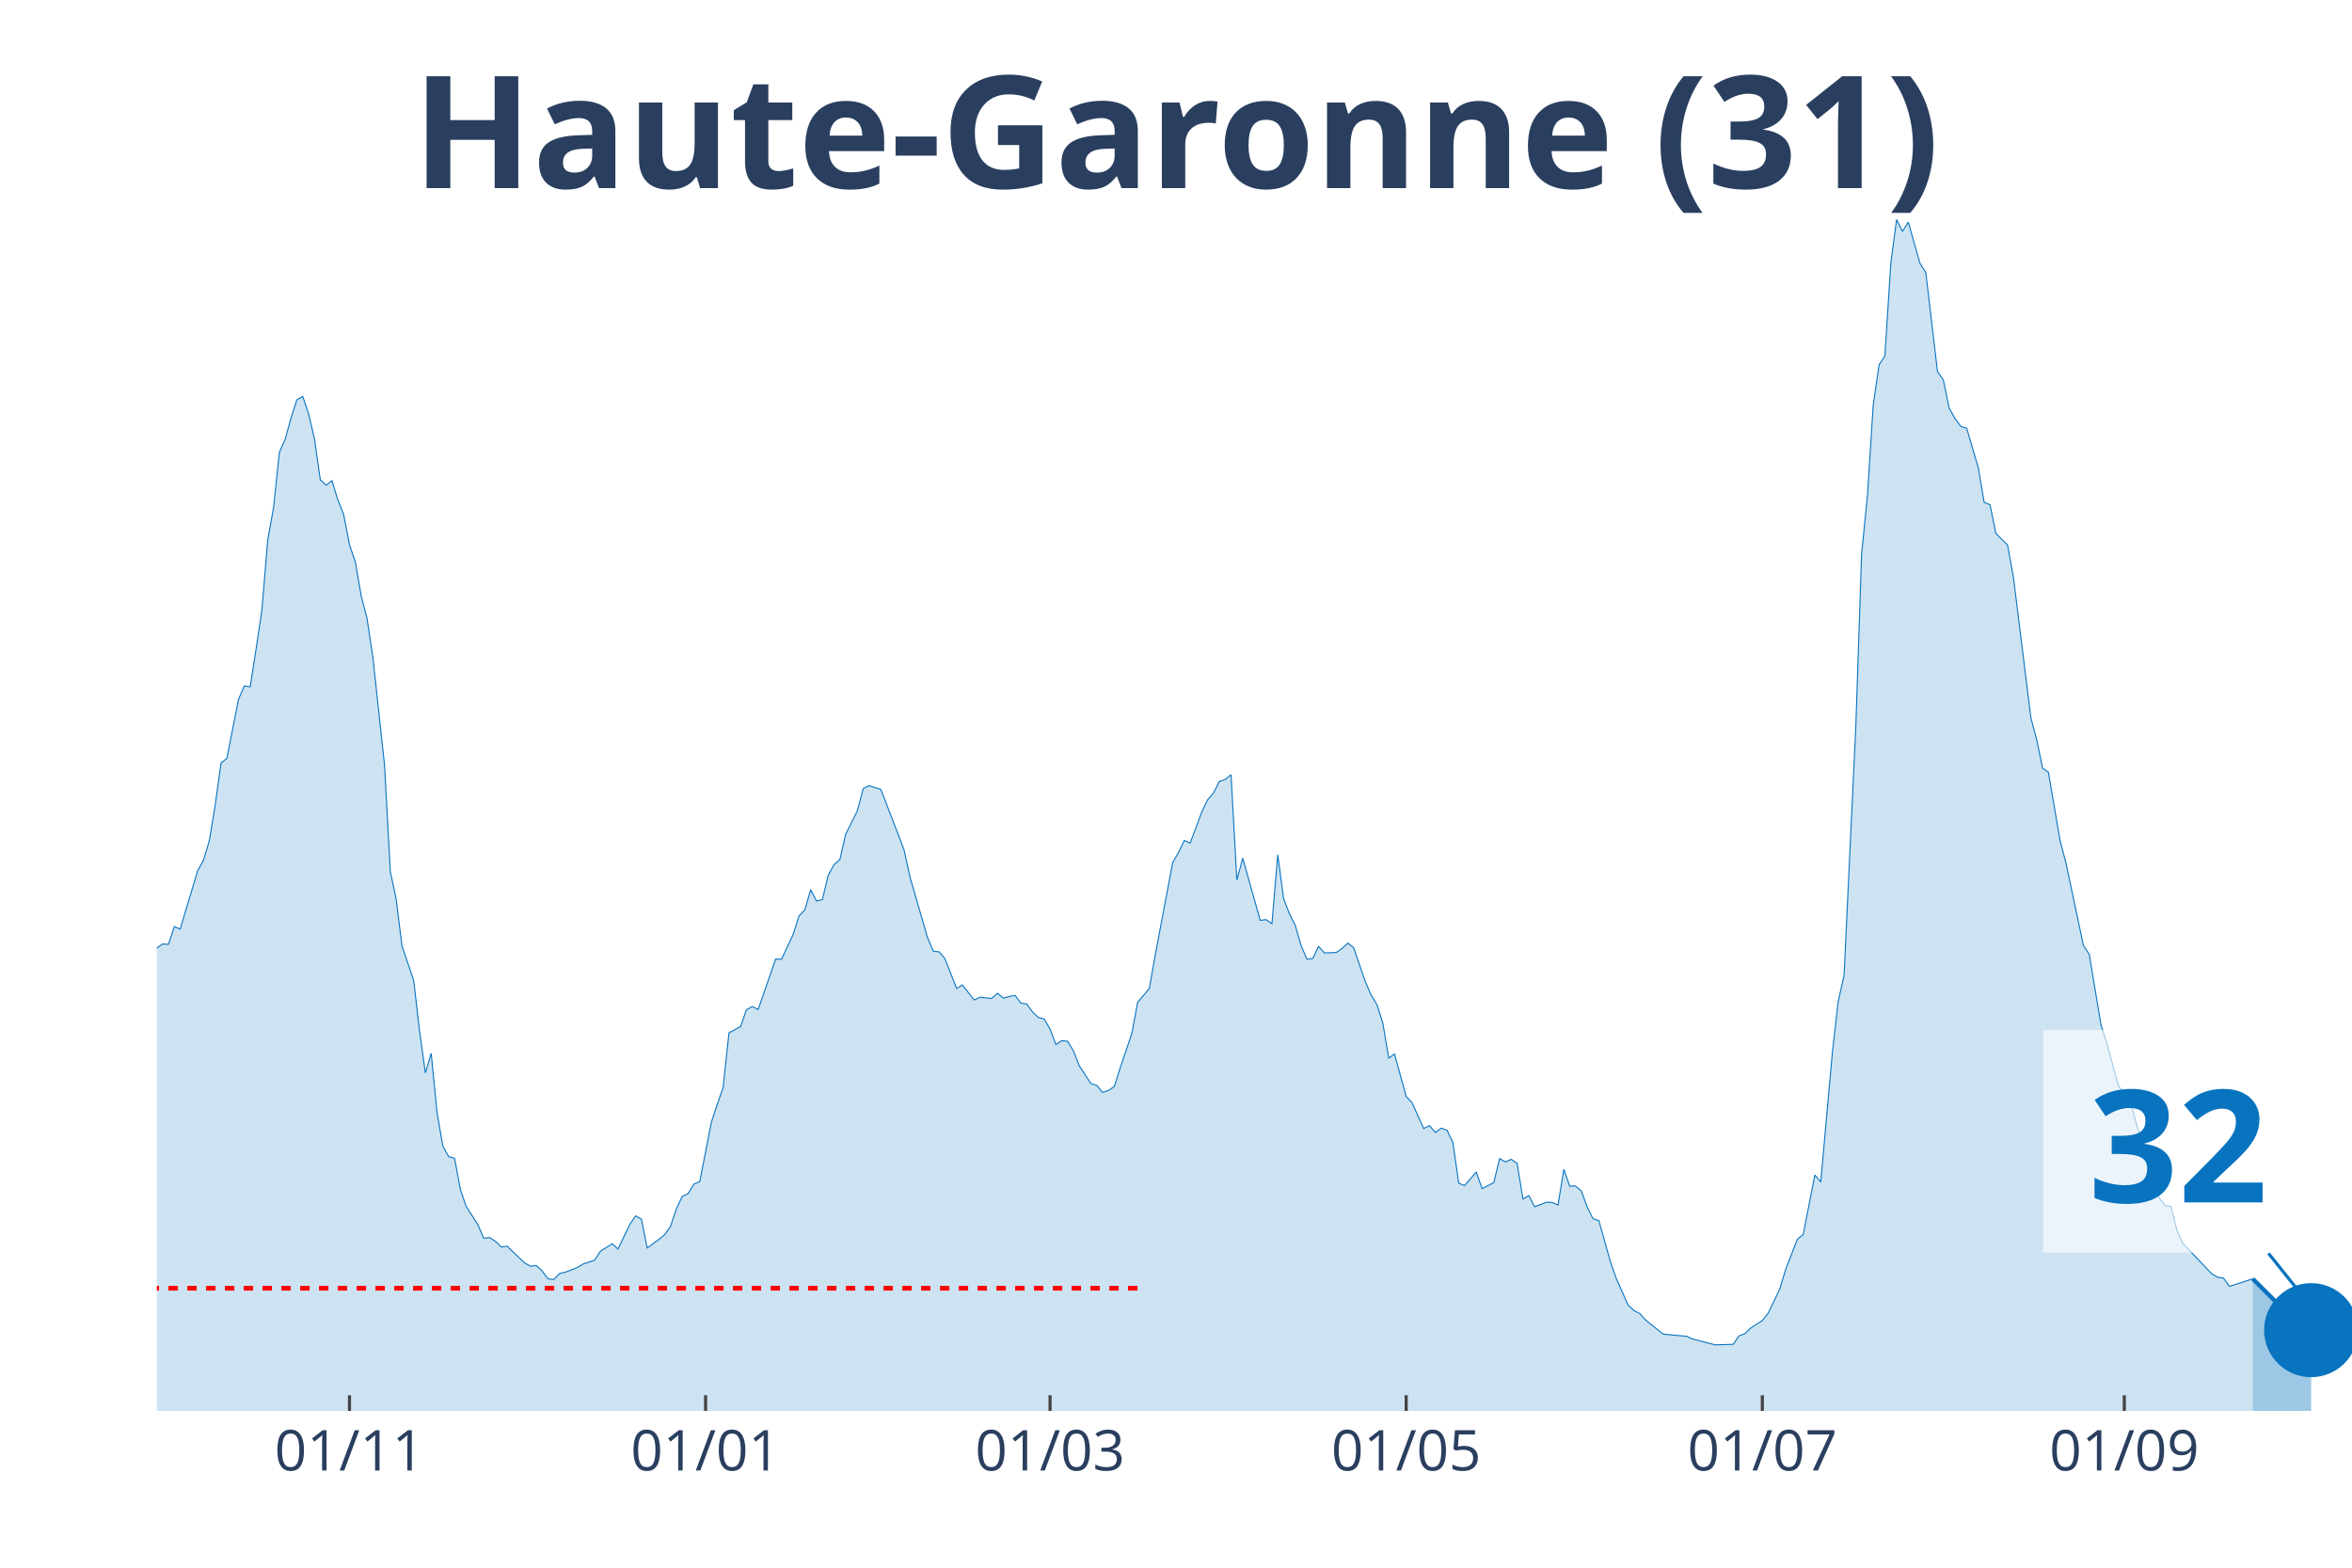
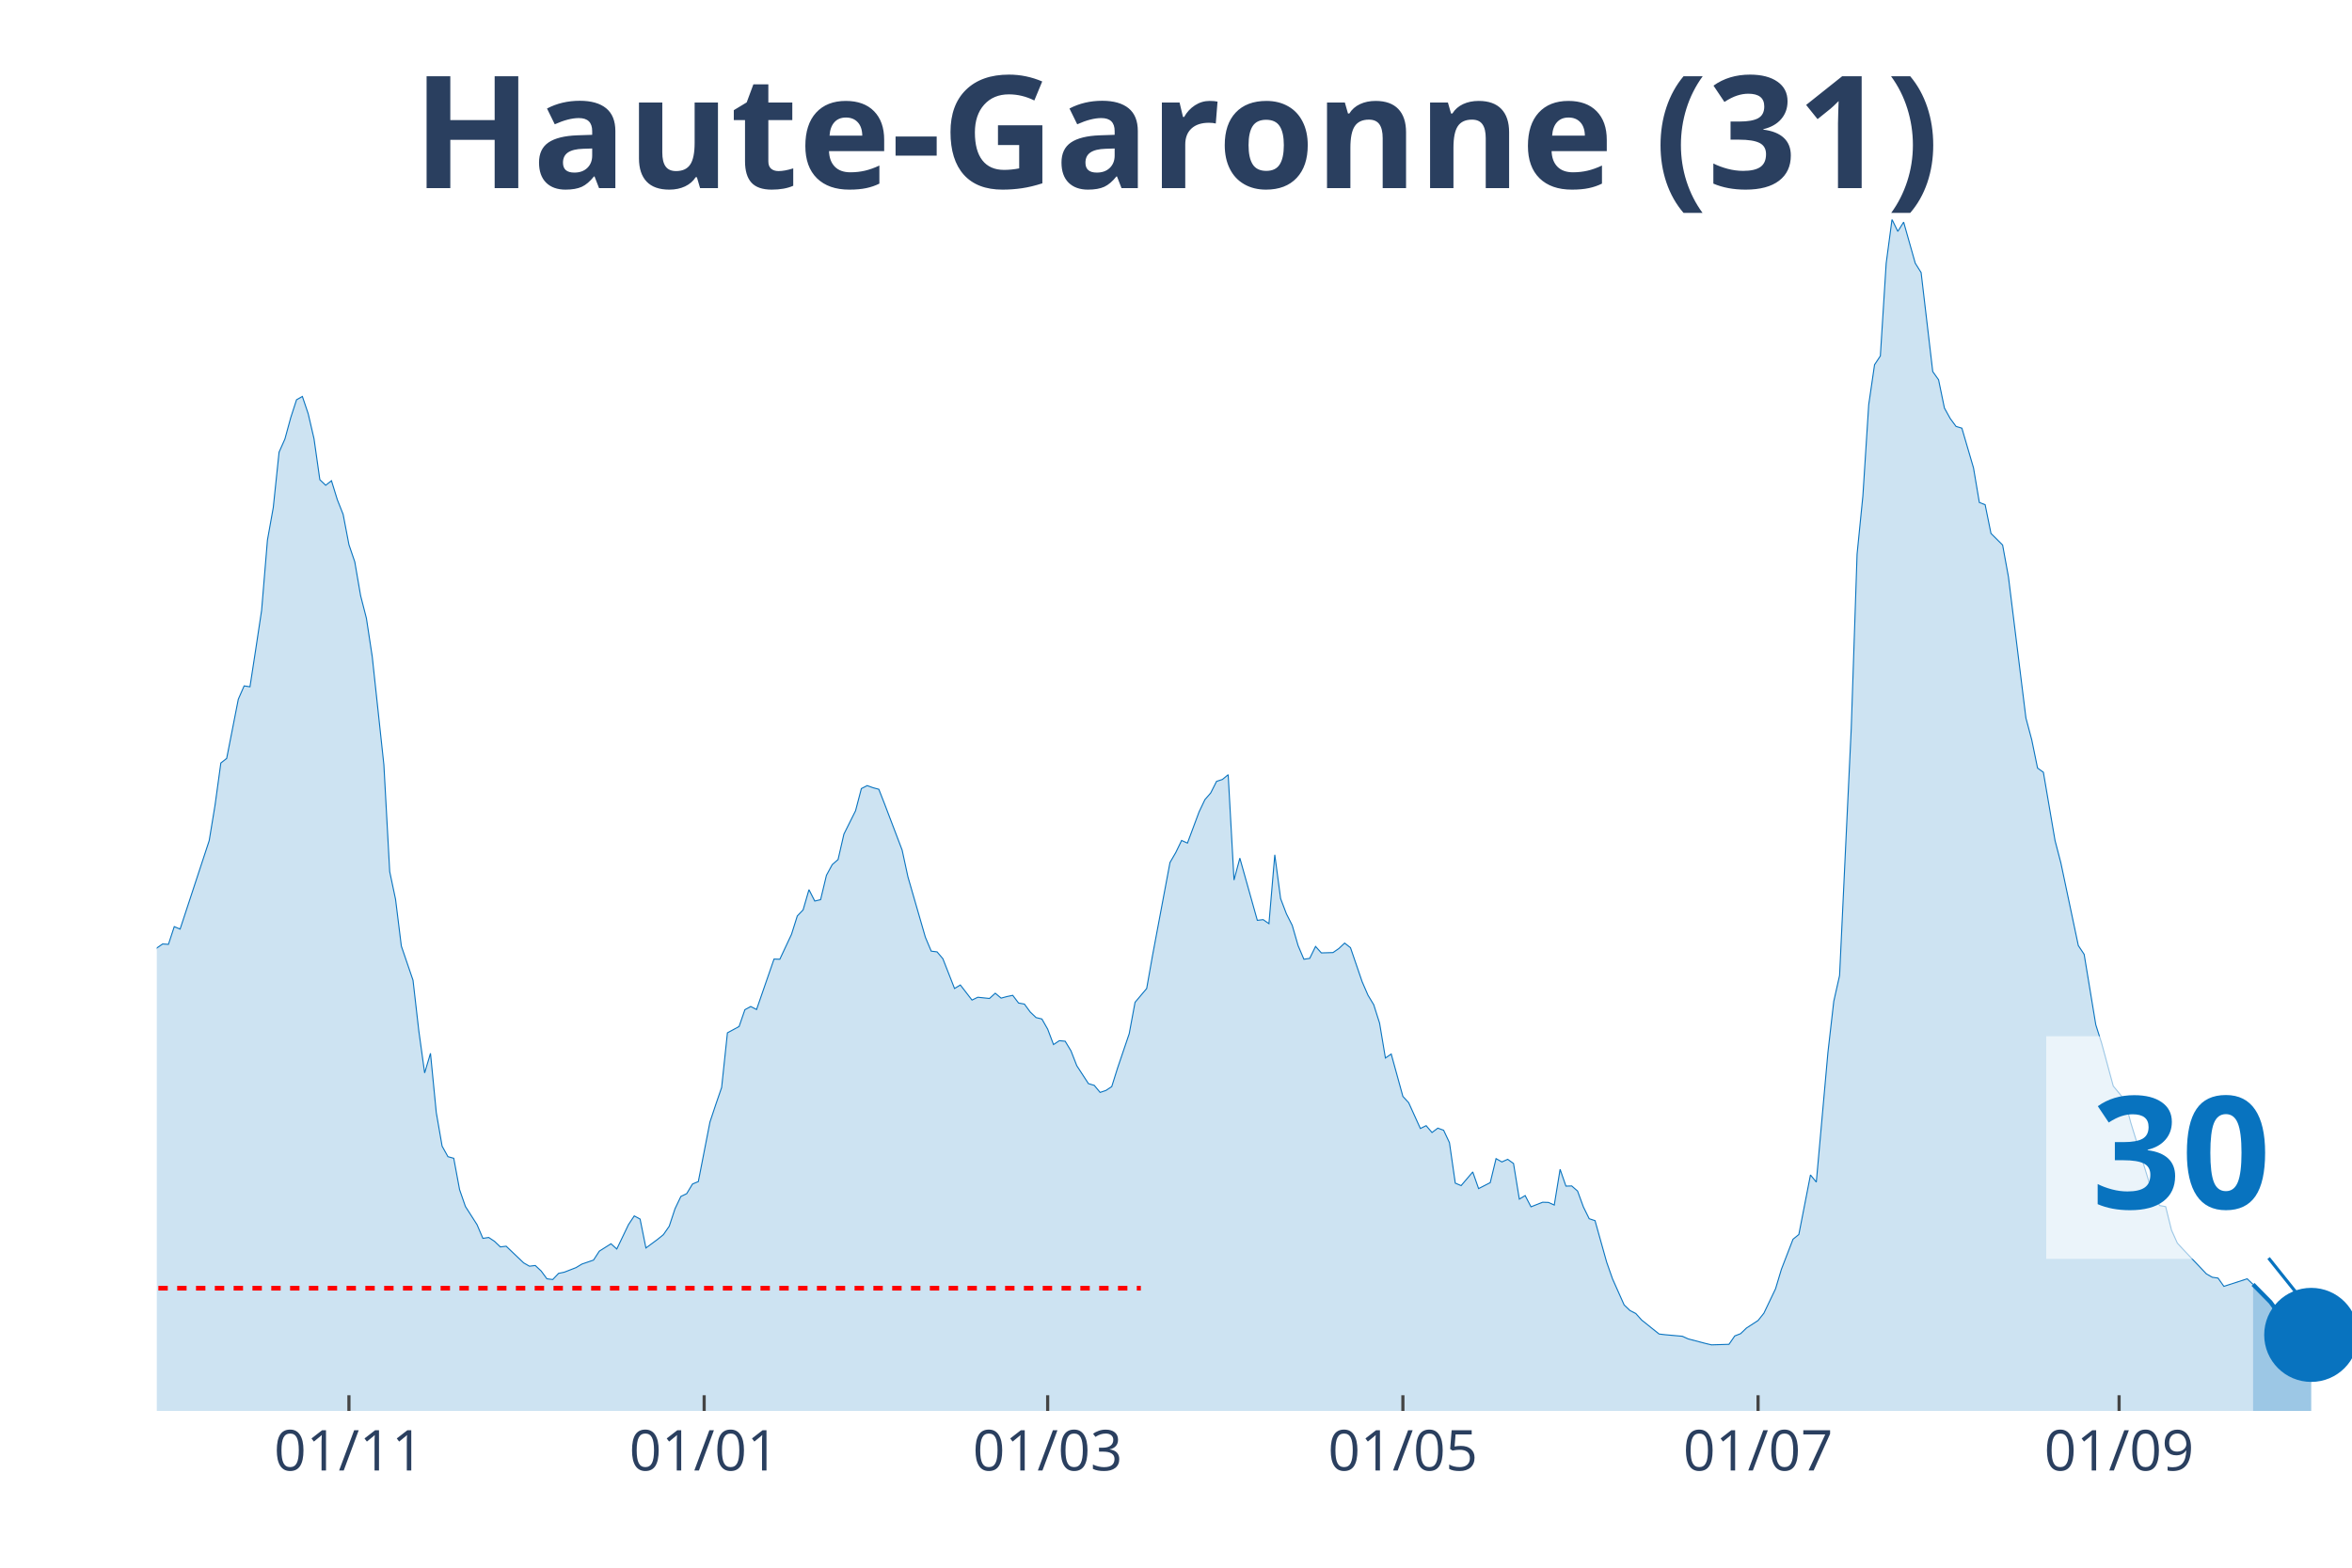
<svg xmlns="http://www.w3.org/2000/svg" class="main-svg" width="1125" height="750" style="" viewBox="0 0 750 500">
  <rect x="0" y="0" width="750" height="500" style="fill: rgb(0, 0, 0); fill-opacity: 0;" />
-   <defs id="defs-0e34b3">
+   <defs id="defs-53c082">
    <g class="clips">
-       <clipPath id="clip0e34b3xyplot" class="plotclip">
+       <clipPath id="clip53c082xyplot" class="plotclip">
        <rect width="700" height="380" />
      </clipPath>
-       <clipPath class="axesclip" id="clip0e34b3x">
+       <clipPath class="axesclip" id="clip53c082x">
        <rect x="50" y="0" width="700" height="500" />
      </clipPath>
-       <clipPath class="axesclip" id="clip0e34b3y">
+       <clipPath class="axesclip" id="clip53c082y">
        <rect x="0" y="70" width="750" height="380" />
      </clipPath>
-       <clipPath class="axesclip" id="clip0e34b3xy">
+       <clipPath class="axesclip" id="clip53c082xy">
        <rect x="50" y="70" width="700" height="380" />
      </clipPath>
    </g>
    <g class="gradients" />
  </defs>
  <g class="bglayer">
    <rect class="bg" x="50" y="70" width="700" height="380" style="fill: rgb(0, 0, 0); fill-opacity: 0; stroke-width: 0;" />
  </g>
  <g class="layer-below">
    <g class="imagelayer" />
    <g class="shapelayer" />
  </g>
  <g class="cartesianlayer">
    <g class="subplot xy">
      <g class="layer-subplot">
        <g class="shapelayer" />
        <g class="imagelayer" />
      </g>
      <g class="gridlayer">
        <g class="x">
-           <path class="xgrid crisp" transform="translate(111.44,0)" d="M0,70v380" style="stroke: rgb(255, 255, 255); stroke-opacity: 1; stroke-width: 1px;" />
-           <path class="xgrid crisp" transform="translate(225,0)" d="M0,70v380" style="stroke: rgb(255, 255, 255); stroke-opacity: 1; stroke-width: 1px;" />
-           <path class="xgrid crisp" transform="translate(334.84,0)" d="M0,70v380" style="stroke: rgb(255, 255, 255); stroke-opacity: 1; stroke-width: 1px;" />
-           <path class="xgrid crisp" transform="translate(448.4,0)" d="M0,70v380" style="stroke: rgb(255, 255, 255); stroke-opacity: 1; stroke-width: 1px;" />
-           <path class="xgrid crisp" transform="translate(561.97,0)" d="M0,70v380" style="stroke: rgb(255, 255, 255); stroke-opacity: 1; stroke-width: 1px;" />
-           <path class="xgrid crisp" transform="translate(677.39,0)" d="M0,70v380" style="stroke: rgb(255, 255, 255); stroke-opacity: 1; stroke-width: 1px;" />
+           <path class="xgrid crisp" transform="translate(111.27,0)" d="M0,70v380" style="stroke: rgb(255, 255, 255); stroke-opacity: 1; stroke-width: 1px;" />
+           <path class="xgrid crisp" transform="translate(224.54,0)" d="M0,70v380" style="stroke: rgb(255, 255, 255); stroke-opacity: 1; stroke-width: 1px;" />
+           <path class="xgrid crisp" transform="translate(334.08,0)" d="M0,70v380" style="stroke: rgb(255, 255, 255); stroke-opacity: 1; stroke-width: 1px;" />
+           <path class="xgrid crisp" transform="translate(447.35,0)" d="M0,70v380" style="stroke: rgb(255, 255, 255); stroke-opacity: 1; stroke-width: 1px;" />
+           <path class="xgrid crisp" transform="translate(560.61,0)" d="M0,70v380" style="stroke: rgb(255, 255, 255); stroke-opacity: 1; stroke-width: 1px;" />
+           <path class="xgrid crisp" transform="translate(675.73,0)" d="M0,70v380" style="stroke: rgb(255, 255, 255); stroke-opacity: 1; stroke-width: 1px;" />
        </g>
        <g class="y" />
      </g>
      <g class="zerolinelayer" />
      <path class="xlines-below" />
      <path class="ylines-below" />
      <g class="overlines-below" />
      <g class="xaxislayer-below" />
      <g class="yaxislayer-below" />
      <g class="overaxes-below" />
-       <g class="plot" transform="translate(50, 70)" clip-path="url('#clip0e34b3xyplot')">
+       <g class="plot" transform="translate(50, 70)" clip-path="url('#clip53c082xyplot')">
        <g class="scatterlayer mlayer">
-           <g class="trace scatter traceed4a47" style="stroke-miterlimit: 2;">
+           <g class="trace scatter trace585331" style="stroke-miterlimit: 2;">
            <g class="fills">
              <g>
-                 <path class="js-fill" d="M668.35,380L-253.19,380L-253.19,376.37L-238.3,378.77L-236.44,378.66L-210.37,378.16L-208.51,377.43L-178.72,377.21L-176.86,377.21L-139.63,376.81L-137.77,375.75L-126.6,370.84L-124.73,371.11L-111.7,365.3L-109.84,362.9L-100.53,356.19L-98.67,356.59L-87.5,349.88L-85.64,346.08L-81.91,341.61L-80.05,340.71L-74.47,337.08L-72.61,335.24L-67.02,332.33L-65.16,332.33L-61.44,330.26L-59.57,329.71L-55.85,322.33L-53.99,310.15L-52.13,304.61L-50.27,305.01L-48.4,304.73L-46.54,293.16L-39.1,256.22L-37.23,253.54L-35.37,253.15L-33.51,238.17L-27.93,206.76L-26.06,194.81L-22.34,186.03L-20.48,188.71L-18.62,186.09L-16.76,189.94L-13.03,209.28L-11.17,211.57L-9.31,212.63L-7.45,221.29L-5.59,230.29L-3.72,234.76L-1.86,236.66L0,232.36L1.86,231.07L3.72,231.19L5.59,225.54L7.45,226.32L13.03,207.71L14.89,204.36L16.76,198.1L18.62,186.81L20.48,173.35L22.34,171.89L26.06,153.01L27.93,148.76L29.79,149.04L31.65,137.02L33.51,124.67L35.37,102.26L37.23,91.87L39.1,74.21L40.96,70.02L42.82,63.2L44.68,57.5L46.54,56.44L48.4,61.97L50.27,69.91L52.13,82.99L53.99,84.77L55.85,83.32L57.71,89.36L59.57,94.05L61.44,103.72L63.3,109.19L65.16,119.98L67.02,127.19L68.88,139.43L72.61,173.91L74.47,207.99L76.33,216.82L78.19,231.74L81.91,242.64L83.78,258.79L85.64,272.2L87.5,265.94L89.36,284.83L91.22,295.56L93.09,298.91L94.95,299.42L96.81,309.42L98.67,314.79L102.39,320.6L104.26,324.96L106.12,324.68L107.98,325.91L109.84,327.69L111.7,327.47L117.29,332.78L119.15,333.84L121.01,333.62L122.87,335.35L124.73,337.86L126.6,338.09L128.46,336.13L130.32,335.74L134.04,334.29L135.9,333.17L139.63,331.89L141.49,329.04L145.21,326.69L147.07,328.36L150.8,320.6L152.66,317.8L154.52,318.81L156.38,328.03L160.11,325.29L161.97,323.78L163.83,321.1L165.69,315.51L167.55,311.6L169.41,310.71L171.28,307.63L173.14,306.85L176.86,287.85L178.72,282.26L180.59,276.84L182.45,259.41L186.17,257.39L188.03,252.03L189.89,251.02L191.76,251.97L197.34,235.88L199.2,235.94L202.93,228L204.79,222.13L206.65,220.18L208.51,213.75L210.37,217.38L212.23,216.94L214.1,209.17L215.96,205.76L217.82,204.14L219.68,196.04L223.4,188.6L225.27,181.51L227.13,180.56L228.99,181.23L230.85,181.73L232.71,186.48L238.3,201.12L240.16,209.67L245.74,228.95L247.61,233.36L249.47,233.59L251.33,235.77L255.05,245.27L256.91,244.15L260.64,248.96L262.5,248.06L266.22,248.45L268.09,246.78L269.95,248.34L271.81,247.84L273.67,247.45L275.53,249.91L277.39,250.24L279.26,252.76L281.12,254.54L282.98,254.99L284.84,258.23L286.7,263.15L288.56,261.92L290.43,262.09L292.29,265.16L294.15,269.91L297.87,275.61L299.73,276.17L301.6,278.41L303.46,277.79L305.32,276.56L307.18,270.64L310.9,259.69L312.77,249.68L316.49,245.27L318.35,234.76L323.94,205.09L325.8,201.9L327.66,198.05L329.52,198.89L333.24,188.94L335.11,185.03L336.97,182.9L338.83,179.21L340.69,178.6L342.55,177.09L344.41,210.68L346.28,203.69L351.86,223.53L353.72,223.31L355.59,224.59L357.45,202.63L359.31,216.6L361.17,221.46L363.03,225.15L364.89,231.58L366.76,235.94L368.62,235.66L370.48,231.86L372.34,233.92L376.06,233.81L377.93,232.53L379.79,230.79L381.65,232.25L385.37,243.09L387.23,247.39L389.1,250.46L390.96,256.33L392.82,267.45L394.68,266.17L398.4,279.69L400.27,281.7L403.99,289.92L405.85,289.02L407.71,291.2L409.57,289.81L411.44,290.48L413.3,294.44L415.16,307.35L417.02,308.14L420.74,303.78L422.61,309.09L426.33,307.19L428.19,299.53L430.05,300.59L431.91,299.75L433.78,301.09L435.64,312.44L437.5,311.32L439.36,314.9L443.09,313.44L444.95,313.5L446.81,314.34L448.67,302.94L450.53,308.3L452.39,308.25L454.26,309.87L456.12,314.95L457.98,318.7L459.84,319.31L463.56,332.56L465.43,337.86L469.15,346.19L471.01,347.98L472.87,348.93L474.73,351L480.32,355.47L482.18,355.69L487.77,356.19L489.63,357.03L495.21,358.49L497.07,358.93L502.66,358.76L504.52,356.08L506.38,355.36L508.24,353.57L511.97,351.16L513.83,348.82L517.55,341.05L519.41,334.85L523.14,325.24L525,323.73L528.72,304.73L530.59,307.02L534.31,265.61L536.17,249.35L538.03,241.13L539.89,201.57L541.76,162.28L543.62,106.74L545.48,88.18L547.34,59.07L549.2,46.33L551.06,43.53L552.93,13.97L554.79,0L556.65,3.8L558.51,0.84L562.23,13.97L564.1,16.93L567.82,48.51L569.68,51.13L571.54,60.13L573.4,63.48L575.27,66L577.13,66.56L580.85,79.24L582.71,90.25L584.57,90.98L586.44,100.14L590.16,103.83L592.02,114L597.61,158.99L599.47,165.97L601.33,174.97L603.19,176.31L606.91,198.1L608.78,205.2L614.36,231.58L616.22,234.37L619.95,256.84L621.81,262.7L625.53,276.39L627.39,278.63L629.26,280.98L631.12,288.02L638.56,312.16L640.43,314.51L642.29,314.84L644.15,322.33L646.01,326.46L647.87,328.48L655.32,336.3L657.18,337.36L659.04,337.64L660.9,340.27L668.35,337.86" style="fill: rgb(8, 115, 191); fill-opacity: 0.2; stroke-width: 0;" />
+                 <path class="js-fill" d="M668.44,380L-252.52,380L-252.52,376.37L-237.67,378.77L-235.81,378.66L-209.81,378.16L-207.96,377.43L-178.25,377.21L-176.39,377.21L-139.26,376.81L-137.4,375.75L-126.26,370.84L-124.4,371.11L-111.41,365.3L-109.55,362.9L-100.27,356.19L-98.41,356.59L-87.27,349.88L-85.41,346.08L-81.7,341.61L-79.84,340.71L-74.27,337.08L-72.41,335.24L-66.84,332.33L-64.99,332.33L-61.27,330.26L-59.42,329.71L-55.7,322.33L-53.85,310.15L-51.99,304.61L-50.13,305.01L-48.28,304.73L-46.42,293.16L-38.99,256.22L-37.14,253.54L-35.28,253.15L-33.42,238.17L-27.85,206.76L-25.99,194.81L-22.28,186.03L-20.42,188.71L-18.57,186.09L-16.71,189.94L-13,209.28L-11.14,211.57L-9.28,212.63L-7.43,221.29L-5.57,230.29L-3.71,234.76L-1.86,236.66L0,232.36L1.86,231.07L3.71,231.19L5.57,225.54L7.43,226.32L16.71,198.1L18.57,186.81L20.42,173.35L22.28,171.89L25.99,153.01L27.85,148.76L29.71,149.04L31.56,137.02L33.42,124.67L35.28,102.26L37.14,91.87L38.99,74.21L40.85,70.02L42.71,63.2L44.56,57.5L46.42,56.44L48.28,61.97L50.13,69.91L51.99,82.99L53.85,84.77L55.7,83.32L57.56,89.36L59.42,94.05L61.27,103.72L63.13,109.19L64.99,119.98L66.84,127.19L68.7,139.43L72.41,173.91L74.27,207.99L76.13,216.82L77.98,231.74L81.7,242.64L83.55,258.79L85.41,272.2L87.27,265.94L89.12,284.83L90.98,295.56L92.84,298.91L94.69,299.42L96.55,309.42L98.41,314.79L102.12,320.6L103.98,324.96L105.84,324.68L107.69,325.91L109.55,327.69L111.41,327.47L116.98,332.78L118.83,333.84L120.69,333.62L122.55,335.35L124.4,337.86L126.26,338.09L128.12,336.13L129.97,335.74L133.69,334.29L135.54,333.17L139.26,331.89L141.11,329.04L144.83,326.69L146.68,328.36L150.4,320.6L152.25,317.8L154.11,318.81L155.97,328.03L159.68,325.29L161.54,323.78L163.4,321.1L165.25,315.51L167.11,311.6L168.97,310.71L170.82,307.63L172.68,306.85L176.39,287.85L178.25,282.26L180.11,276.84L181.96,259.41L185.68,257.39L187.53,252.03L189.39,251.02L191.25,251.97L196.82,235.88L198.67,235.94L202.39,228L204.24,222.13L206.1,220.18L207.96,213.75L209.81,217.38L211.67,216.94L213.53,209.17L215.38,205.76L217.24,204.14L219.1,196.04L222.81,188.6L224.67,181.51L226.53,180.56L228.38,181.23L230.24,181.73L232.1,186.48L237.67,201.12L239.52,209.67L245.09,228.95L246.95,233.36L248.81,233.59L250.66,235.77L254.38,245.27L256.23,244.15L259.95,248.96L261.8,248.06L265.52,248.45L267.37,246.78L269.23,248.34L271.09,247.84L272.94,247.45L274.8,249.91L276.66,250.24L278.51,252.76L280.37,254.54L282.23,254.99L284.08,258.23L285.94,263.15L287.8,261.92L289.66,262.09L291.51,265.16L293.37,269.91L297.08,275.61L298.94,276.17L300.8,278.41L302.65,277.79L304.51,276.56L306.37,270.64L310.08,259.69L311.94,249.68L315.65,245.27L317.51,234.76L323.08,205.09L324.93,201.9L326.79,198.05L328.65,198.89L332.36,188.94L334.22,185.03L336.07,182.9L337.93,179.21L339.79,178.6L341.64,177.09L343.5,210.68L345.36,203.69L350.93,223.53L352.79,223.31L354.64,224.59L356.5,202.63L358.36,216.6L360.21,221.46L362.07,225.15L363.93,231.58L365.78,235.94L367.64,235.66L369.5,231.86L371.35,233.92L375.07,233.81L376.92,232.53L378.78,230.79L380.64,232.25L384.35,243.09L386.21,247.39L388.06,250.46L389.92,256.33L391.78,267.45L393.63,266.17L397.35,279.69L399.2,281.7L402.92,289.92L404.77,289.02L406.63,291.2L408.49,289.81L410.34,290.48L412.2,294.44L414.06,307.35L415.92,308.14L419.63,303.78L421.49,309.09L425.2,307.19L427.06,299.53L428.91,300.59L430.77,299.75L432.63,301.09L434.48,312.44L436.34,311.32L438.2,314.9L441.91,313.44L443.77,313.5L445.62,314.34L447.48,302.94L449.34,308.3L451.19,308.25L453.05,309.87L454.91,314.95L456.76,318.7L458.62,319.31L462.33,332.56L464.19,337.86L467.9,346.19L469.76,347.98L471.62,348.93L473.47,351L479.05,355.47L480.9,355.69L486.47,356.19L488.33,357.03L493.9,358.49L495.76,358.93L501.33,358.76L503.18,356.08L505.04,355.36L506.9,353.57L510.61,351.16L512.47,348.82L516.18,341.05L518.04,334.85L521.75,325.24L523.61,323.73L527.32,304.73L529.18,307.02L532.89,265.61L534.75,249.35L536.6,241.13L538.46,201.57L540.32,162.28L542.18,106.74L544.03,88.18L545.89,59.07L547.75,46.33L549.6,43.53L551.46,13.97L553.32,0L555.17,3.8L557.03,0.84L560.74,13.97L562.6,16.93L566.31,48.51L568.17,51.13L570.03,60.13L571.88,63.48L573.74,66L575.6,66.56L579.31,79.24L581.17,90.25L583.02,90.98L584.88,100.14L588.59,103.83L590.45,114L596.02,158.99L597.88,165.97L599.73,174.97L601.59,176.31L605.31,198.1L607.16,205.2L612.73,231.58L614.59,234.37L618.3,256.84L620.16,262.7L623.87,276.39L625.73,278.63L627.59,280.98L629.44,288.02L636.87,312.16L638.73,314.51L640.58,314.84L642.44,322.33L644.3,326.46L646.15,328.48L653.58,336.3L655.44,337.36L657.29,337.64L659.15,340.27L666.58,337.86L668.44,339.65" style="fill: rgb(8, 115, 191); fill-opacity: 0.2; stroke-width: 0;" />
              </g>
            </g>
            <g class="errorbars" />
            <g class="lines">
-               <path class="js-line" d="M-253.19,376.37L-238.3,378.77L-236.44,378.66L-210.37,378.16L-208.51,377.43L-178.72,377.21L-176.86,377.21L-139.63,376.81L-137.77,375.75L-126.6,370.84L-124.73,371.11L-111.7,365.3L-109.84,362.9L-100.53,356.19L-98.67,356.59L-87.5,349.88L-85.64,346.08L-81.91,341.61L-80.05,340.71L-74.47,337.08L-72.61,335.24L-67.02,332.33L-65.16,332.33L-61.44,330.26L-59.57,329.71L-55.85,322.33L-53.99,310.15L-52.13,304.61L-50.27,305.01L-48.4,304.73L-46.54,293.16L-39.1,256.22L-37.23,253.54L-35.37,253.15L-33.51,238.17L-27.93,206.76L-26.06,194.81L-22.34,186.03L-20.48,188.71L-18.62,186.09L-16.76,189.94L-13.03,209.28L-11.17,211.57L-9.31,212.63L-7.45,221.29L-5.59,230.29L-3.72,234.76L-1.86,236.66L0,232.36L1.86,231.07L3.72,231.19L5.59,225.54L7.45,226.32L13.03,207.71L14.89,204.36L16.76,198.1L18.62,186.81L20.48,173.35L22.34,171.89L26.06,153.01L27.93,148.76L29.79,149.04L31.65,137.02L33.51,124.67L35.37,102.26L37.23,91.87L39.1,74.21L40.96,70.02L42.82,63.2L44.68,57.5L46.54,56.44L48.4,61.97L50.27,69.91L52.13,82.99L53.99,84.77L55.85,83.32L57.71,89.36L59.57,94.05L61.44,103.72L63.3,109.19L65.16,119.98L67.02,127.19L68.88,139.43L72.61,173.91L74.47,207.99L76.33,216.82L78.19,231.74L81.91,242.64L83.78,258.79L85.64,272.2L87.5,265.94L89.36,284.83L91.22,295.56L93.09,298.91L94.95,299.42L96.81,309.42L98.67,314.79L102.39,320.6L104.26,324.96L106.12,324.68L107.98,325.91L109.84,327.69L111.7,327.47L117.29,332.78L119.15,333.84L121.01,333.62L122.87,335.35L124.73,337.86L126.6,338.09L128.46,336.13L130.32,335.74L134.04,334.29L135.9,333.17L139.63,331.89L141.49,329.04L145.21,326.69L147.07,328.36L150.8,320.6L152.66,317.8L154.52,318.81L156.38,328.03L160.11,325.29L161.97,323.78L163.83,321.1L165.69,315.51L167.55,311.6L169.41,310.71L171.28,307.63L173.14,306.85L176.86,287.85L178.72,282.26L180.59,276.84L182.45,259.41L186.17,257.39L188.03,252.03L189.89,251.02L191.76,251.97L197.34,235.88L199.2,235.94L202.93,228L204.79,222.13L206.65,220.18L208.51,213.75L210.37,217.38L212.23,216.94L214.1,209.17L215.96,205.76L217.82,204.14L219.68,196.04L223.4,188.6L225.27,181.51L227.13,180.56L228.99,181.23L230.85,181.73L232.71,186.48L238.3,201.12L240.16,209.67L245.74,228.95L247.61,233.36L249.47,233.59L251.33,235.77L255.05,245.27L256.91,244.15L260.64,248.96L262.5,248.06L266.22,248.45L268.09,246.78L269.95,248.34L271.81,247.84L273.67,247.45L275.53,249.91L277.39,250.24L279.26,252.76L281.12,254.54L282.98,254.99L284.84,258.23L286.7,263.15L288.56,261.92L290.43,262.09L292.29,265.16L294.15,269.91L297.87,275.61L299.73,276.17L301.6,278.41L303.46,277.79L305.32,276.56L307.18,270.64L310.9,259.69L312.77,249.68L316.49,245.27L318.35,234.76L323.94,205.09L325.8,201.9L327.66,198.05L329.52,198.89L333.24,188.94L335.11,185.03L336.97,182.9L338.83,179.21L340.69,178.6L342.55,177.09L344.41,210.68L346.28,203.69L351.86,223.53L353.72,223.31L355.59,224.59L357.45,202.63L359.31,216.6L361.17,221.46L363.03,225.15L364.89,231.58L366.76,235.94L368.62,235.66L370.48,231.86L372.34,233.92L376.06,233.81L377.93,232.53L379.79,230.79L381.65,232.25L385.37,243.09L387.23,247.39L389.1,250.46L390.96,256.33L392.82,267.45L394.68,266.17L398.4,279.69L400.27,281.7L403.99,289.92L405.85,289.02L407.71,291.2L409.57,289.81L411.44,290.48L413.3,294.44L415.16,307.35L417.02,308.14L420.74,303.78L422.61,309.09L426.33,307.19L428.19,299.53L430.05,300.59L431.91,299.75L433.78,301.09L435.64,312.44L437.5,311.32L439.36,314.9L443.09,313.44L444.95,313.5L446.81,314.34L448.67,302.94L450.53,308.3L452.39,308.25L454.26,309.87L456.12,314.95L457.98,318.7L459.84,319.31L463.56,332.56L465.43,337.86L469.15,346.19L471.01,347.98L472.87,348.93L474.73,351L480.32,355.47L482.18,355.69L487.77,356.19L489.63,357.03L495.21,358.49L497.07,358.93L502.66,358.76L504.52,356.08L506.38,355.36L508.24,353.57L511.97,351.16L513.83,348.82L517.55,341.05L519.41,334.85L523.14,325.24L525,323.73L528.72,304.73L530.59,307.02L534.31,265.61L536.17,249.35L538.03,241.13L539.89,201.57L541.76,162.28L543.62,106.74L545.48,88.18L547.34,59.07L549.2,46.33L551.06,43.53L552.93,13.97L554.79,0L556.65,3.8L558.51,0.84L562.23,13.97L564.1,16.93L567.82,48.51L569.68,51.13L571.54,60.13L573.4,63.48L575.27,66L577.13,66.56L580.85,79.24L582.71,90.25L584.57,90.98L586.44,100.14L590.16,103.83L592.02,114L597.61,158.99L599.47,165.97L601.33,174.97L603.19,176.31L606.91,198.1L608.78,205.2L614.36,231.58L616.22,234.37L619.95,256.84L621.81,262.7L625.53,276.39L627.39,278.63L629.26,280.98L631.12,288.02L638.56,312.16L640.43,314.51L642.29,314.84L644.15,322.33L646.01,326.46L647.87,328.48L655.32,336.3L657.18,337.36L659.04,337.64L660.9,340.27L668.35,337.86" style="vector-effect: non-scaling-stroke; fill: none; stroke: rgb(8, 115, 191); stroke-opacity: 1; stroke-width: 0.5px; opacity: 1;" />
+               <path class="js-line" d="M-252.52,376.37L-237.67,378.77L-235.81,378.66L-209.81,378.16L-207.96,377.43L-178.25,377.21L-176.39,377.21L-139.26,376.81L-137.4,375.75L-126.26,370.84L-124.4,371.11L-111.41,365.3L-109.55,362.9L-100.27,356.19L-98.41,356.59L-87.27,349.88L-85.41,346.08L-81.7,341.61L-79.84,340.71L-74.27,337.08L-72.41,335.24L-66.84,332.33L-64.99,332.33L-61.27,330.26L-59.42,329.71L-55.7,322.33L-53.85,310.15L-51.99,304.61L-50.13,305.01L-48.28,304.73L-46.42,293.16L-38.99,256.22L-37.14,253.54L-35.28,253.15L-33.42,238.17L-27.85,206.76L-25.99,194.81L-22.28,186.03L-20.42,188.71L-18.57,186.09L-16.71,189.94L-13,209.28L-11.14,211.57L-9.28,212.63L-7.43,221.29L-5.57,230.29L-3.71,234.76L-1.86,236.66L0,232.36L1.86,231.07L3.71,231.19L5.57,225.54L7.43,226.32L16.71,198.1L18.57,186.81L20.42,173.35L22.28,171.89L25.99,153.01L27.85,148.76L29.71,149.04L31.56,137.02L33.42,124.67L35.28,102.26L37.14,91.87L38.99,74.21L40.85,70.02L42.71,63.2L44.56,57.5L46.42,56.44L48.28,61.97L50.13,69.91L51.99,82.99L53.85,84.77L55.7,83.32L57.56,89.36L59.42,94.05L61.27,103.72L63.13,109.19L64.99,119.98L66.84,127.19L68.7,139.43L72.41,173.91L74.27,207.99L76.13,216.82L77.98,231.74L81.7,242.64L83.55,258.79L85.41,272.2L87.27,265.94L89.12,284.83L90.98,295.56L92.84,298.91L94.69,299.42L96.55,309.42L98.41,314.79L102.12,320.6L103.98,324.96L105.84,324.68L107.69,325.91L109.55,327.69L111.41,327.47L116.98,332.78L118.83,333.84L120.69,333.62L122.55,335.35L124.4,337.86L126.26,338.09L128.12,336.13L129.97,335.74L133.69,334.29L135.54,333.17L139.26,331.89L141.11,329.04L144.83,326.69L146.68,328.36L150.4,320.6L152.25,317.8L154.11,318.81L155.97,328.03L159.68,325.29L161.54,323.78L163.4,321.1L165.25,315.51L167.11,311.6L168.97,310.71L170.82,307.63L172.68,306.85L176.39,287.85L178.25,282.26L180.11,276.84L181.96,259.41L185.68,257.39L187.53,252.03L189.39,251.02L191.25,251.97L196.82,235.88L198.67,235.94L202.39,228L204.24,222.13L206.1,220.18L207.96,213.75L209.81,217.38L211.67,216.94L213.53,209.17L215.38,205.76L217.24,204.14L219.1,196.04L222.81,188.6L224.67,181.51L226.53,180.56L228.38,181.23L230.24,181.73L232.1,186.48L237.67,201.12L239.52,209.67L245.09,228.95L246.95,233.36L248.81,233.59L250.66,235.77L254.38,245.27L256.23,244.15L259.95,248.96L261.8,248.06L265.52,248.45L267.37,246.78L269.23,248.34L271.09,247.84L272.94,247.45L274.8,249.91L276.66,250.24L278.51,252.76L280.37,254.54L282.23,254.99L284.08,258.23L285.94,263.15L287.8,261.92L289.66,262.09L291.51,265.16L293.37,269.91L297.08,275.61L298.94,276.17L300.8,278.41L302.65,277.79L304.51,276.56L306.37,270.64L310.08,259.69L311.94,249.68L315.65,245.27L317.51,234.76L323.08,205.09L324.93,201.9L326.79,198.05L328.65,198.89L332.36,188.94L334.22,185.03L336.07,182.9L337.93,179.21L339.79,178.6L341.64,177.09L343.5,210.68L345.36,203.69L350.93,223.53L352.79,223.31L354.64,224.59L356.5,202.63L358.36,216.6L360.21,221.46L362.07,225.15L363.93,231.58L365.78,235.94L367.64,235.66L369.5,231.86L371.35,233.92L375.07,233.81L376.92,232.53L378.78,230.79L380.64,232.25L384.35,243.09L386.21,247.39L388.06,250.46L389.92,256.33L391.78,267.45L393.63,266.17L397.35,279.69L399.2,281.7L402.92,289.92L404.77,289.02L406.63,291.2L408.49,289.81L410.34,290.48L412.2,294.44L414.06,307.35L415.92,308.14L419.63,303.78L421.49,309.09L425.2,307.19L427.06,299.53L428.91,300.59L430.77,299.75L432.63,301.09L434.48,312.44L436.34,311.32L438.2,314.9L441.91,313.44L443.77,313.5L445.62,314.34L447.48,302.94L449.34,308.3L451.19,308.25L453.05,309.87L454.91,314.95L456.76,318.7L458.62,319.31L462.33,332.56L464.19,337.86L467.9,346.19L469.76,347.98L471.62,348.93L473.47,351L479.05,355.47L480.9,355.69L486.47,356.19L488.33,357.03L493.9,358.49L495.76,358.93L501.33,358.76L503.18,356.08L505.04,355.36L506.9,353.57L510.61,351.16L512.47,348.82L516.18,341.05L518.04,334.85L521.75,325.24L523.61,323.73L527.32,304.73L529.18,307.02L532.89,265.61L534.75,249.35L536.6,241.13L538.46,201.57L540.32,162.28L542.18,106.74L544.03,88.18L545.89,59.07L547.75,46.33L549.6,43.53L551.46,13.97L553.32,0L555.17,3.8L557.03,0.84L560.74,13.97L562.6,16.93L566.31,48.51L568.17,51.13L570.03,60.13L571.88,63.48L573.74,66L575.6,66.56L579.31,79.24L581.17,90.25L583.02,90.98L584.88,100.14L588.59,103.83L590.45,114L596.02,158.99L597.88,165.97L599.73,174.97L601.59,176.31L605.31,198.1L607.16,205.2L612.73,231.58L614.59,234.37L618.3,256.84L620.16,262.7L623.87,276.39L625.73,278.63L627.59,280.98L629.44,288.02L636.87,312.16L638.73,314.51L640.58,314.84L642.44,322.33L644.3,326.46L646.15,328.48L653.58,336.3L655.44,337.36L657.29,337.64L659.15,340.27L666.58,337.86L668.44,339.65" style="vector-effect: non-scaling-stroke; fill: none; stroke: rgb(8, 115, 191); stroke-opacity: 1; stroke-width: 0.5px; opacity: 1;" />
            </g>
            <g class="points" />
            <g class="text" />
          </g>
-           <g class="trace scatter trace3b4305" style="stroke-miterlimit: 2;">
+           <g class="trace scatter trace93621b" style="stroke-miterlimit: 2;">
            <g class="fills">
              <g>
-                 <path class="js-fill" d="M686.97,380L668.35,380L668.35,337.86L675.8,345.3L677.66,347.87L679.52,350.21L681.38,349.99L685.11,353.68L686.97,354.24" style="fill: rgb(8, 115, 191); fill-opacity: 0.4; stroke-width: 0;" />
+                 <path class="js-fill" d="M687,380L668.44,380L668.44,339.65L674.01,345.3L675.86,347.87L677.72,350.21L679.58,349.99L683.29,353.68L685.15,354.18L687,355.75" style="fill: rgb(8, 115, 191); fill-opacity: 0.4; stroke-width: 0;" />
              </g>
            </g>
            <g class="errorbars" />
            <g class="lines">
-               <path class="js-line" d="M668.35,337.86L675.8,345.3L677.66,347.87L679.52,350.21L681.38,349.99L685.11,353.68L686.97,354.24" style="vector-effect: non-scaling-stroke; fill: none; stroke: rgb(8, 115, 191); stroke-opacity: 1; stroke-width: 2px; opacity: 1;" />
+               <path class="js-line" d="M668.44,339.65L674.01,345.3L675.86,347.87L677.72,350.21L679.58,349.99L683.29,353.68L685.15,354.18L687,355.75" style="vector-effect: non-scaling-stroke; fill: none; stroke: rgb(8, 115, 191); stroke-opacity: 1; stroke-width: 2px; opacity: 1;" />
            </g>
            <g class="points" />
            <g class="text" />
          </g>
-           <g class="trace scatter trace2c67c4" style="stroke-miterlimit: 2; opacity: 1;">
+           <g class="trace scatter trace057541" style="stroke-miterlimit: 2; opacity: 1;">
            <g class="fills" />
            <g class="errorbars" />
            <g class="lines" />
            <g class="points">
-               <path class="point" transform="translate(686.97,354.24)" d="M15,0A15,15 0 1,1 0,-15A15,15 0 0,1 15,0Z" style="opacity: 1; stroke-width: 0px; fill: rgb(8, 115, 191); fill-opacity: 1;" />
+               <path class="point" transform="translate(687,355.75)" d="M15,0A15,15 0 1,1 0,-15A15,15 0 0,1 15,0Z" style="opacity: 1; stroke-width: 0px; fill: rgb(8, 115, 191); fill-opacity: 1;" />
            </g>
            <g class="text" />
          </g>
        </g>
      </g>
      <g class="overplot" />
      <path class="xlines-above crisp" style="fill: none; stroke-width: 1px; stroke: rgb(0, 0, 0); stroke-opacity: 0;" d="" />
      <path class="ylines-above crisp" style="fill: none;" d="M0,0" />
      <g class="overlines-above" />
      <g class="xaxislayer-above">
-         <path class="xtick ticks crisp" d="M0,450v-5" transform="translate(111.44,0)" style="stroke: rgb(68, 68, 68); stroke-opacity: 1; stroke-width: 1px;" />
-         <path class="xtick ticks crisp" d="M0,450v-5" transform="translate(225,0)" style="stroke: rgb(68, 68, 68); stroke-opacity: 1; stroke-width: 1px;" />
-         <path class="xtick ticks crisp" d="M0,450v-5" transform="translate(334.84,0)" style="stroke: rgb(68, 68, 68); stroke-opacity: 1; stroke-width: 1px;" />
-         <path class="xtick ticks crisp" d="M0,450v-5" transform="translate(448.4,0)" style="stroke: rgb(68, 68, 68); stroke-opacity: 1; stroke-width: 1px;" />
-         <path class="xtick ticks crisp" d="M0,450v-5" transform="translate(561.97,0)" style="stroke: rgb(68, 68, 68); stroke-opacity: 1; stroke-width: 1px;" />
-         <path class="xtick ticks crisp" d="M0,450v-5" transform="translate(677.39,0)" style="stroke: rgb(68, 68, 68); stroke-opacity: 1; stroke-width: 1px;" />
+         <path class="xtick ticks crisp" d="M0,450v-5" transform="translate(111.27,0)" style="stroke: rgb(68, 68, 68); stroke-opacity: 1; stroke-width: 1px;" />
+         <path class="xtick ticks crisp" d="M0,450v-5" transform="translate(224.54,0)" style="stroke: rgb(68, 68, 68); stroke-opacity: 1; stroke-width: 1px;" />
+         <path class="xtick ticks crisp" d="M0,450v-5" transform="translate(334.08,0)" style="stroke: rgb(68, 68, 68); stroke-opacity: 1; stroke-width: 1px;" />
+         <path class="xtick ticks crisp" d="M0,450v-5" transform="translate(447.35,0)" style="stroke: rgb(68, 68, 68); stroke-opacity: 1; stroke-width: 1px;" />
+         <path class="xtick ticks crisp" d="M0,450v-5" transform="translate(560.61,0)" style="stroke: rgb(68, 68, 68); stroke-opacity: 1; stroke-width: 1px;" />
+         <path class="xtick ticks crisp" d="M0,450v-5" transform="translate(675.73,0)" style="stroke: rgb(68, 68, 68); stroke-opacity: 1; stroke-width: 1px;" />
        <g class="xtick">
-           <text text-anchor="middle" x="0" y="469" transform="translate(111.44,0)" style="font-family: 'Open Sans', verdana, arial, sans-serif; font-size: 18px; fill: rgb(42, 63, 95); fill-opacity: 1; white-space: pre;">01/11</text>
+           <text text-anchor="middle" x="0" y="469" transform="translate(111.27,0)" style="font-family: 'Open Sans', verdana, arial, sans-serif; font-size: 18px; fill: rgb(42, 63, 95); fill-opacity: 1; white-space: pre;">01/11</text>
        </g>
        <g class="xtick">
-           <text text-anchor="middle" x="0" y="469" transform="translate(225,0)" style="font-family: 'Open Sans', verdana, arial, sans-serif; font-size: 18px; fill: rgb(42, 63, 95); fill-opacity: 1; white-space: pre;">01/01</text>
+           <text text-anchor="middle" x="0" y="469" transform="translate(224.54,0)" style="font-family: 'Open Sans', verdana, arial, sans-serif; font-size: 18px; fill: rgb(42, 63, 95); fill-opacity: 1; white-space: pre;">01/01</text>
        </g>
        <g class="xtick">
-           <text text-anchor="middle" x="0" y="469" transform="translate(334.84,0)" style="font-family: 'Open Sans', verdana, arial, sans-serif; font-size: 18px; fill: rgb(42, 63, 95); fill-opacity: 1; white-space: pre;">01/03</text>
+           <text text-anchor="middle" x="0" y="469" transform="translate(334.08,0)" style="font-family: 'Open Sans', verdana, arial, sans-serif; font-size: 18px; fill: rgb(42, 63, 95); fill-opacity: 1; white-space: pre;">01/03</text>
        </g>
        <g class="xtick">
-           <text text-anchor="middle" x="0" y="469" transform="translate(448.4,0)" style="font-family: 'Open Sans', verdana, arial, sans-serif; font-size: 18px; fill: rgb(42, 63, 95); fill-opacity: 1; white-space: pre;">01/05</text>
+           <text text-anchor="middle" x="0" y="469" transform="translate(447.35,0)" style="font-family: 'Open Sans', verdana, arial, sans-serif; font-size: 18px; fill: rgb(42, 63, 95); fill-opacity: 1; white-space: pre;">01/05</text>
        </g>
        <g class="xtick">
-           <text text-anchor="middle" x="0" y="469" transform="translate(561.97,0)" style="font-family: 'Open Sans', verdana, arial, sans-serif; font-size: 18px; fill: rgb(42, 63, 95); fill-opacity: 1; white-space: pre;">01/07</text>
+           <text text-anchor="middle" x="0" y="469" transform="translate(560.61,0)" style="font-family: 'Open Sans', verdana, arial, sans-serif; font-size: 18px; fill: rgb(42, 63, 95); fill-opacity: 1; white-space: pre;">01/07</text>
        </g>
        <g class="xtick">
-           <text text-anchor="middle" x="0" y="469" transform="translate(677.39,0)" style="font-family: 'Open Sans', verdana, arial, sans-serif; font-size: 18px; fill: rgb(42, 63, 95); fill-opacity: 1; white-space: pre;">01/09</text>
+           <text text-anchor="middle" x="0" y="469" transform="translate(675.73,0)" style="font-family: 'Open Sans', verdana, arial, sans-serif; font-size: 18px; fill: rgb(42, 63, 95); fill-opacity: 1; white-space: pre;">01/09</text>
        </g>
      </g>
      <g class="yaxislayer-above" />
      <g class="overaxes-above" />
    </g>
  </g>
  <g class="polarlayer" />
  <g class="ternarylayer" />
  <g class="geolayer" />
  <g class="funnelarealayer" />
  <g class="pielayer" />
  <g class="treemaplayer" />
  <g class="sunburstlayer" />
  <g class="glimages" />
-   <defs id="topdefs-0e34b3">
+   <defs id="topdefs-53c082">
    <g class="clips" />
  </defs>
  <g class="layer-above">
    <g class="imagelayer" />
    <g class="shapelayer">
-       <path data-index="0" fill-rule="evenodd" d="M-996.28,410.86L364.63,410.86" clip-path="url('#clip0e34b3xy')" style="opacity: 1; stroke: rgb(255, 0, 0); stroke-opacity: 1; fill: rgb(0, 0, 0); fill-opacity: 0; stroke-dasharray: 3px, 3px; stroke-width: 1.5px;" />
+       <path data-index="0" fill-rule="evenodd" d="M-993.5,410.86L363.79,410.86" clip-path="url('#clip53c082xy')" style="opacity: 1; stroke: rgb(255, 0, 0); stroke-opacity: 1; fill: rgb(0, 0, 0); fill-opacity: 0; stroke-dasharray: 3px, 3px; stroke-width: 1.5px;" />
    </g>
  </g>
  <g class="infolayer">
    <g class="g-gtitle">
      <text class="gtitle" x="375" y="25" text-anchor="middle" dy="0.7em" style="font-family: 'Open Sans', verdana, arial, sans-serif; font-size: 50px; fill: rgb(42, 63, 95); opacity: 1; font-weight: normal; white-space: pre;">
        <tspan style="font-weight:bold">Haute-Garonne (31)</tspan>
      </text>
    </g>
    <g class="g-xtitle" />
    <g class="annotation" data-index="0" style="opacity: 1;">
-       <g class="annotation-text-g" transform="rotate(0,694.97,364.24)">
-         <g class="cursor-pointer" transform="translate(651, 328)">
+       <g class="annotation-text-g" transform="rotate(0,695,365.75)">
+         <g class="cursor-pointer" transform="translate(652, 330)">
          <rect class="bg" x="0.5" y="0.5" width="86" height="71" style="stroke-width: 1px; stroke: rgb(0, 0, 0); stroke-opacity: 0; fill: rgb(255, 255, 255); fill-opacity: 0.6;" />
          <text class="annotation-text" text-anchor="middle" x="43.531" y="55.5" style="font-family: 'Open Sans', verdana, arial, sans-serif; font-size: 50px; fill: rgb(8, 115, 191); fill-opacity: 1; white-space: pre;">
-             <tspan style="font-weight:bold">32 </tspan>
+             <tspan style="font-weight:bold">30 </tspan>
          </text>
        </g>
      </g>
      <g class="annotation-arrow-g" style="opacity: 1;">
-         <path d="M723.37,399.74L734.97,414.24" style="stroke-width: 1px; stroke: rgb(8, 115, 191); stroke-opacity: 1; stroke-dasharray: 0px, 0px, 18.569px, 18.569px;" />
+         <path d="M723.4,401.25L735,415.75" style="stroke-width: 1px; stroke: rgb(8, 115, 191); stroke-opacity: 1; stroke-dasharray: 0px, 0px, 18.569px, 18.569px;" />
      </g>
    </g>
  </g>
</svg>
